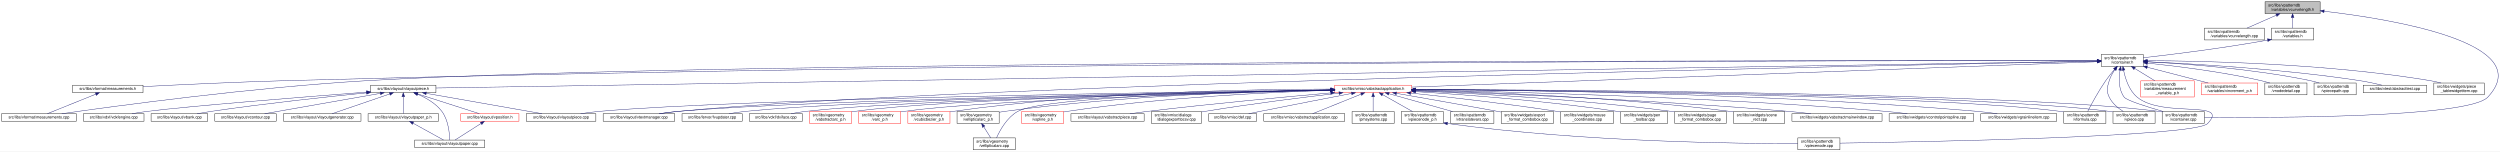
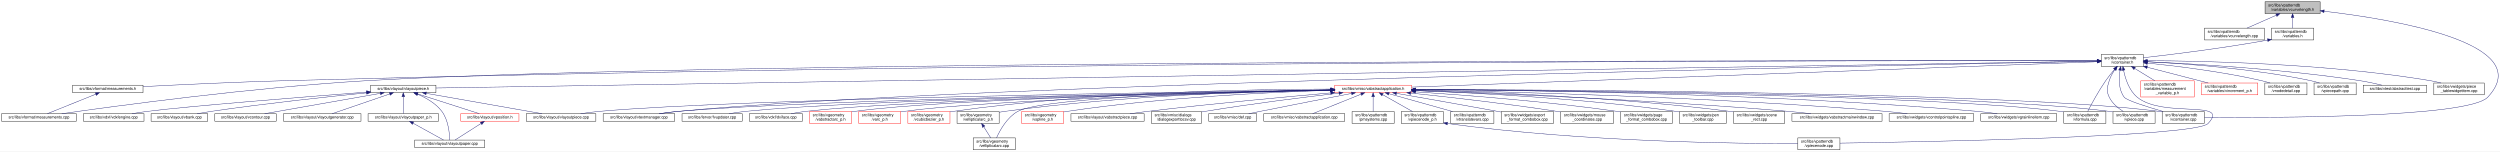
<svg xmlns="http://www.w3.org/2000/svg" xmlns:xlink="http://www.w3.org/1999/xlink" width="6354pt" height="385pt" viewBox="0.00 0.00 6354.15 385.00">
  <g id="graph0" class="graph" transform="scale(1 1) rotate(0) translate(4 381)">
    <polygon fill="white" stroke="transparent" points="-4,4 -4,-381 6350.15,-381 6350.15,4 -4,4" />
    <g id="node1" class="node">
      <g id="a_node1">
        <a xlink:title=" ">
          <polygon fill="#bfbfbf" stroke="black" points="5753,-346.5 5753,-376.5 5893,-376.5 5893,-346.5 5753,-346.5" />
          <text text-anchor="start" x="5761" y="-364.5" font-family="Helvetica,sans-Serif" font-size="10.00">src/libs/vpatterndb</text>
          <text text-anchor="middle" x="5823" y="-353.5" font-family="Helvetica,sans-Serif" font-size="10.00">/variables/vcurvelength.h</text>
        </a>
      </g>
    </g>
    <g id="node2" class="node">
      <g id="a_node2">
        <a xlink:href="../../d6/dd4/vcurvelength_8cpp.html" target="_top" xlink:title=" ">
          <polygon fill="white" stroke="black" points="5599,-279.5 5599,-309.5 5751,-309.5 5751,-279.5 5599,-279.5" />
          <text text-anchor="start" x="5607" y="-297.5" font-family="Helvetica,sans-Serif" font-size="10.00">src/libs/vpatterndb</text>
          <text text-anchor="middle" x="5675" y="-286.5" font-family="Helvetica,sans-Serif" font-size="10.00">/variables/vcurvelength.cpp</text>
        </a>
      </g>
    </g>
    <g id="edge1" class="edge">
      <path fill="none" stroke="midnightblue" d="M5781.49,-342.27C5757.92,-331.92 5728.86,-319.15 5707.05,-309.58" />
      <polygon fill="midnightblue" stroke="midnightblue" points="5780.32,-345.58 5790.89,-346.4 5783.14,-339.17 5780.32,-345.58" />
    </g>
    <g id="node3" class="node">
      <g id="a_node3">
        <a xlink:href="../../de/dca/variables_8h.html" target="_top" xlink:title=" ">
          <polygon fill="white" stroke="black" points="5769.5,-279.5 5769.5,-309.5 5876.5,-309.5 5876.5,-279.5 5769.5,-279.5" />
          <text text-anchor="start" x="5777.5" y="-297.5" font-family="Helvetica,sans-Serif" font-size="10.00">src/libs/vpatterndb</text>
          <text text-anchor="middle" x="5823" y="-286.5" font-family="Helvetica,sans-Serif" font-size="10.00">/variables.h</text>
        </a>
      </g>
    </g>
    <g id="edge2" class="edge">
      <path fill="none" stroke="midnightblue" d="M5823,-336.11C5823,-327.15 5823,-317.32 5823,-309.58" />
      <polygon fill="midnightblue" stroke="midnightblue" points="5819.5,-336.4 5823,-346.4 5826.5,-336.4 5819.5,-336.4" />
    </g>
    <g id="node32" class="node">
      <g id="a_node32">
        <a xlink:href="../../d6/d46/vcontainer_8cpp.html" target="_top" xlink:title=" ">
          <polygon fill="white" stroke="black" points="5491.5,-67.5 5491.5,-97.5 5598.5,-97.5 5598.5,-67.5 5491.5,-67.5" />
          <text text-anchor="start" x="5499.5" y="-85.5" font-family="Helvetica,sans-Serif" font-size="10.00">src/libs/vpatterndb</text>
          <text text-anchor="middle" x="5545" y="-74.5" font-family="Helvetica,sans-Serif" font-size="10.00">/vcontainer.cpp</text>
        </a>
      </g>
    </g>
    <g id="edge60" class="edge">
      <path fill="none" stroke="midnightblue" d="M5902.99,-352.49C6073.76,-332.55 6448.3,-272.01 6319,-134 6269.95,-81.64 5766.12,-81.46 5598.73,-82.87" />
      <polygon fill="midnightblue" stroke="midnightblue" points="5902.57,-349.02 5893.03,-353.64 5903.37,-355.97 5902.57,-349.02" />
    </g>
    <g id="node4" class="node">
      <g id="a_node4">
        <a xlink:href="../../d3/df7/vcontainer_8h.html" target="_top" xlink:title=" ">
          <polygon fill="white" stroke="black" points="5336.5,-212.5 5336.5,-242.5 5443.5,-242.5 5443.5,-212.5 5336.5,-212.5" />
          <text text-anchor="start" x="5344.5" y="-230.5" font-family="Helvetica,sans-Serif" font-size="10.00">src/libs/vpatterndb</text>
          <text text-anchor="middle" x="5390" y="-219.5" font-family="Helvetica,sans-Serif" font-size="10.00">/vcontainer.h</text>
        </a>
      </g>
    </g>
    <g id="edge3" class="edge">
      <path fill="none" stroke="midnightblue" d="M5759.47,-279.01C5640.88,-257.65 5513.75,-242.17 5443.55,-234.27" />
      <polygon fill="midnightblue" stroke="midnightblue" points="5758.99,-282.48 5769.45,-280.83 5760.24,-275.59 5758.99,-282.48" />
    </g>
    <g id="node5" class="node">
      <g id="a_node5">
        <a xlink:href="../../dc/db7/measurements_8h.html" target="_top" xlink:title=" ">
          <polygon fill="white" stroke="black" points="180.5,-145.5 180.5,-164.5 359.5,-164.5 359.5,-145.5 180.5,-145.5" />
          <text text-anchor="middle" x="270" y="-152.5" font-family="Helvetica,sans-Serif" font-size="10.00">src/libs/vformat/measurements.h</text>
        </a>
      </g>
    </g>
    <g id="edge4" class="edge">
      <path fill="none" stroke="midnightblue" d="M5326.16,-226.61C4915.6,-227.17 2604.58,-227.82 722,-176 596.17,-172.54 450.76,-165.57 359.59,-160.85" />
      <polygon fill="midnightblue" stroke="midnightblue" points="5326.35,-230.11 5336.35,-226.6 5326.34,-223.11 5326.35,-230.11" />
    </g>
    <g id="node6" class="node">
      <g id="a_node6">
        <a xlink:href="../../d9/de3/measurements_8cpp.html" target="_top" xlink:title=" ">
          <polygon fill="white" stroke="black" points="0,-73 0,-92 190,-92 190,-73 0,-73" />
          <text text-anchor="middle" x="95" y="-80" font-family="Helvetica,sans-Serif" font-size="10.00">src/libs/vformat/measurements.cpp</text>
        </a>
      </g>
    </g>
    <g id="edge6" class="edge">
      <path fill="none" stroke="midnightblue" d="M5326.35,-226.61C4850.27,-227.33 1839.47,-229.67 929,-176 636.33,-158.75 288.4,-111.45 152.96,-92.02" />
      <polygon fill="midnightblue" stroke="midnightblue" points="5326.48,-230.11 5336.47,-226.6 5326.47,-223.11 5326.48,-230.11" />
    </g>
    <g id="node7" class="node">
      <g id="a_node7">
        <a xlink:href="../../d6/de0/vlayoutpiece_8h.html" target="_top" xlink:title=" ">
          <polygon fill="white" stroke="black" points="938,-145.5 938,-164.5 1104,-164.5 1104,-145.5 938,-145.5" />
          <text text-anchor="middle" x="1021" y="-152.5" font-family="Helvetica,sans-Serif" font-size="10.00">src/libs/vlayout/vlayoutpiece.h</text>
        </a>
      </g>
    </g>
    <g id="edge7" class="edge">
      <path fill="none" stroke="midnightblue" d="M5326.25,-225.47C4835.34,-217.55 1660.47,-166.32 1104.14,-157.34" />
      <polygon fill="midnightblue" stroke="midnightblue" points="5326.28,-228.97 5336.34,-225.63 5326.39,-221.97 5326.28,-228.97" />
    </g>
    <g id="node16" class="node">
      <g id="a_node16">
        <a xlink:href="../../d8/d70/vtextmanager_8cpp.html" target="_top" xlink:title=" ">
          <polygon fill="white" stroke="black" points="1529,-73 1529,-92 1711,-92 1711,-73 1529,-73" />
          <text text-anchor="middle" x="1620" y="-80" font-family="Helvetica,sans-Serif" font-size="10.00">src/libs/vlayout/vtextmanager.cpp</text>
        </a>
      </g>
    </g>
    <g id="edge18" class="edge">
      <path fill="none" stroke="midnightblue" d="M5326,-225.32C4899.24,-217.3 2460.3,-168.91 1720,-98 1704.37,-96.5 1687.45,-94.28 1672.04,-92.02" />
      <polygon fill="midnightblue" stroke="midnightblue" points="5326.22,-228.83 5336.29,-225.51 5326.36,-221.83 5326.22,-228.83" />
    </g>
    <g id="node17" class="node">
      <g id="a_node17">
        <a xlink:href="../../d5/d74/vabstractapplication_8h.html" target="_top" xlink:title=" ">
          <polygon fill="white" stroke="red" points="3388.5,-145.5 3388.5,-164.5 3583.5,-164.5 3583.5,-145.5 3388.5,-145.5" />
          <text text-anchor="middle" x="3486" y="-152.5" font-family="Helvetica,sans-Serif" font-size="10.00">src/libs/vmisc/vabstractapplication.h</text>
        </a>
      </g>
    </g>
    <g id="edge19" class="edge">
      <path fill="none" stroke="midnightblue" d="M5325.93,-224.13C5045.27,-213.74 3923.25,-172.19 3583.79,-159.62" />
      <polygon fill="midnightblue" stroke="midnightblue" points="5326.21,-227.64 5336.34,-224.51 5326.47,-220.65 5326.21,-227.64" />
    </g>
    <g id="node31" class="node">
      <g id="a_node31">
        <a xlink:href="../../db/d11/vformula_8cpp.html" target="_top" xlink:title=" ">
          <polygon fill="white" stroke="black" points="5241.5,-67.5 5241.5,-97.5 5348.5,-97.5 5348.5,-67.5 5241.5,-67.5" />
          <text text-anchor="start" x="5249.5" y="-85.5" font-family="Helvetica,sans-Serif" font-size="10.00">src/libs/vpatterndb</text>
          <text text-anchor="middle" x="5295" y="-74.5" font-family="Helvetica,sans-Serif" font-size="10.00">/vformula.cpp</text>
        </a>
      </g>
    </g>
    <g id="edge52" class="edge">
      <path fill="none" stroke="midnightblue" d="M5370.44,-204.68C5363.06,-196.01 5354.8,-185.79 5348,-176 5329.63,-149.55 5311.75,-116.32 5302.18,-97.75" />
      <polygon fill="midnightblue" stroke="midnightblue" points="5367.98,-207.18 5377.18,-212.44 5373.27,-202.59 5367.98,-207.18" />
    </g>
    <g id="edge53" class="edge">
      <path fill="none" stroke="midnightblue" d="M5384.41,-202.29C5381.2,-182 5380.31,-153.32 5395,-134 5401.32,-125.69 5453.02,-109.44 5493.98,-97.62" />
      <polygon fill="midnightblue" stroke="midnightblue" points="5381.01,-203.13 5386.28,-212.32 5387.89,-201.84 5381.01,-203.13" />
    </g>
-     <g id="node33" class="node">
-       <g id="a_node33">
+     <g id="node34" class="node">
+       <g id="a_node34">
+         <a xlink:href="../../d8/dba/vpiecenode_8cpp.html" target="_top" xlink:title=" ">
+           <polygon fill="white" stroke="black" points="4565.5,-0.5 4565.5,-30.5 4672.5,-30.5 4672.5,-0.5 4565.5,-0.5" />
+           <text text-anchor="start" x="4573.5" y="-18.5" font-family="Helvetica,sans-Serif" font-size="10.00">src/libs/vpatterndb</text>
+           <text text-anchor="middle" x="4619" y="-7.5" font-family="Helvetica,sans-Serif" font-size="10.00">/vpiecenode.cpp</text>
+         </a>
+       </g>
+     </g>
+     <g id="edge55" class="edge">
+       <path fill="none" stroke="midnightblue" d="M5393.39,-202.59C5397.7,-181.35 5407.25,-151.09 5428,-134 5493.88,-79.72 5666.8,-128.88 5608,-67 5575.56,-32.86 4874.05,-20.17 4672.63,-17.22" />
+       <polygon fill="midnightblue" stroke="midnightblue" points="5389.94,-202.02 5391.63,-212.48 5396.83,-203.25 5389.94,-202.02" />
+     </g>
+     <g id="node35" class="node">
+       <g id="a_node35">
        <a xlink:href="../../df/d7a/vpiece_8cpp.html" target="_top" xlink:title=" ">
          <polygon fill="white" stroke="black" points="5366.5,-67.5 5366.5,-97.5 5473.5,-97.5 5473.5,-67.5 5366.5,-67.5" />
          <text text-anchor="start" x="5374.5" y="-85.5" font-family="Helvetica,sans-Serif" font-size="10.00">src/libs/vpatterndb</text>
          <text text-anchor="middle" x="5420" y="-74.5" font-family="Helvetica,sans-Serif" font-size="10.00">/vpiece.cpp</text>
        </a>
      </g>
    </g>
-     <g id="edge55" class="edge">
+     <g id="edge57" class="edge">
      <path fill="none" stroke="midnightblue" d="M5371.41,-204.14C5365.62,-195.83 5359.97,-185.98 5357,-176 5351.67,-158.11 5348.92,-150.83 5357,-134 5364.46,-118.46 5379.3,-106.19 5392.7,-97.64" />
      <polygon fill="midnightblue" stroke="midnightblue" points="5368.61,-206.25 5377.39,-212.19 5374.23,-202.07 5368.61,-206.25" />
-     </g>
-     <g id="node35" class="node">
-       <g id="a_node35">
-         <a xlink:href="../../d8/dba/vpiecenode_8cpp.html" target="_top" xlink:title=" ">
-           <polygon fill="white" stroke="black" points="4565.5,-0.5 4565.5,-30.5 4672.5,-30.5 4672.5,-0.5 4565.5,-0.5" />
-           <text text-anchor="start" x="4573.5" y="-18.5" font-family="Helvetica,sans-Serif" font-size="10.00">src/libs/vpatterndb</text>
-           <text text-anchor="middle" x="4619" y="-7.5" font-family="Helvetica,sans-Serif" font-size="10.00">/vpiecenode.cpp</text>
-         </a>
-       </g>
-     </g>
-     <g id="edge56" class="edge">
-       <path fill="none" stroke="midnightblue" d="M5393.4,-202.6C5397.71,-181.36 5407.26,-151.11 5428,-134 5493.53,-79.95 5665.51,-128.58 5607,-67 5574.6,-32.9 4873.79,-20.18 4672.58,-17.22" />
-       <polygon fill="midnightblue" stroke="midnightblue" points="5389.94,-202.02 5391.63,-212.48 5396.84,-203.25 5389.94,-202.02" />
    </g>
    <g id="node45" class="node">
      <g id="a_node45">
        <a xlink:href="../../d7/d8a/measurement__variable__p_8h.html" target="_top" xlink:title=" ">
          <polygon fill="white" stroke="red" points="5437,-134.5 5437,-175.5 5573,-175.5 5573,-134.5 5437,-134.5" />
          <text text-anchor="start" x="5445" y="-163.5" font-family="Helvetica,sans-Serif" font-size="10.00">src/libs/vpatterndb</text>
          <text text-anchor="start" x="5445" y="-152.5" font-family="Helvetica,sans-Serif" font-size="10.00">/variables/measurement</text>
          <text text-anchor="middle" x="5505" y="-141.5" font-family="Helvetica,sans-Serif" font-size="10.00">_variable_p.h</text>
        </a>
      </g>
    </g>
    <g id="edge50" class="edge">
      <path fill="none" stroke="midnightblue" d="M5421.92,-206.93C5437.82,-197.19 5456.98,-185.44 5472.9,-175.68" />
      <polygon fill="midnightblue" stroke="midnightblue" points="5419.69,-204.19 5413,-212.4 5423.35,-210.16 5419.69,-204.19" />
    </g>
    <g id="node46" class="node">
      <g id="a_node46">
        <a xlink:href="../../d1/de1/vincrement__p_8h.html" target="_top" xlink:title=" ">
          <polygon fill="white" stroke="red" points="5591.5,-140 5591.5,-170 5734.5,-170 5734.5,-140 5591.5,-140" />
          <text text-anchor="start" x="5599.5" y="-158" font-family="Helvetica,sans-Serif" font-size="10.00">src/libs/vpatterndb</text>
          <text text-anchor="middle" x="5663" y="-147" font-family="Helvetica,sans-Serif" font-size="10.00">/variables/vincrement_p.h</text>
        </a>
      </g>
    </g>
    <g id="edge51" class="edge">
      <path fill="none" stroke="midnightblue" d="M5453.38,-210.13C5500.4,-197.99 5563.84,-181.61 5608.58,-170.05" />
      <polygon fill="midnightblue" stroke="midnightblue" points="5452.42,-206.77 5443.61,-212.66 5454.17,-213.54 5452.42,-206.77" />
    </g>
    <g id="node47" class="node">
      <g id="a_node47">
        <a xlink:href="../../d6/d91/vnodedetail_8cpp.html" target="_top" xlink:title=" ">
          <polygon fill="white" stroke="black" points="5752.5,-140 5752.5,-170 5859.5,-170 5859.5,-140 5752.5,-140" />
          <text text-anchor="start" x="5760.5" y="-158" font-family="Helvetica,sans-Serif" font-size="10.00">src/libs/vpatterndb</text>
          <text text-anchor="middle" x="5806" y="-147" font-family="Helvetica,sans-Serif" font-size="10.00">/vnodedetail.cpp</text>
        </a>
      </g>
    </g>
    <g id="edge54" class="edge">
-       <path fill="none" stroke="midnightblue" d="M5453.88,-220.57C5525.04,-213.23 5643.2,-198.82 5743,-176 5750.27,-174.34 5757.91,-172.23 5765.27,-170.01" />
-       <polygon fill="midnightblue" stroke="midnightblue" points="5453.32,-217.11 5443.73,-221.6 5454.03,-224.07 5453.32,-217.11" />
+       <path fill="none" stroke="midnightblue" d="M5453.77,-220.71C5525.12,-213.46 5643.83,-199.12 5744,-176 5751.16,-174.35 5758.69,-172.24 5765.92,-170.03" />
+       <polygon fill="midnightblue" stroke="midnightblue" points="5453.2,-217.25 5443.6,-221.72 5453.9,-224.21 5453.2,-217.25" />
    </g>
    <g id="node48" class="node">
      <g id="a_node48">
        <a xlink:href="../../da/de1/vpiecepath_8cpp.html" target="_top" xlink:title=" ">
          <polygon fill="white" stroke="black" points="5877.5,-140 5877.5,-170 5984.5,-170 5984.5,-140 5877.5,-140" />
          <text text-anchor="start" x="5885.5" y="-158" font-family="Helvetica,sans-Serif" font-size="10.00">src/libs/vpatterndb</text>
          <text text-anchor="middle" x="5931" y="-147" font-family="Helvetica,sans-Serif" font-size="10.00">/vpiecepath.cpp</text>
        </a>
      </g>
    </g>
-     <g id="edge57" class="edge">
-       <path fill="none" stroke="midnightblue" d="M5453.61,-223.87C5545.8,-219.14 5721.57,-206.65 5868,-176 5875.53,-174.42 5883.43,-172.3 5890.99,-170.03" />
-       <polygon fill="midnightblue" stroke="midnightblue" points="5453.41,-220.38 5443.6,-224.37 5453.76,-227.37 5453.41,-220.38" />
+     <g id="edge56" class="edge">
+       <path fill="none" stroke="midnightblue" d="M5453.76,-223.97C5546.17,-219.37 5722.33,-207.04 5869,-176 5876.41,-174.43 5884.19,-172.31 5891.64,-170.04" />
+       <polygon fill="midnightblue" stroke="midnightblue" points="5453.54,-220.48 5443.72,-224.46 5453.88,-227.47 5453.54,-220.48" />
    </g>
    <g id="node49" class="node">
      <g id="a_node49">
        <a xlink:href="../../d1/d3a/abstracttest_8cpp.html" target="_top" xlink:title=" ">
          <polygon fill="white" stroke="black" points="6002.5,-145.5 6002.5,-164.5 6163.5,-164.5 6163.5,-145.5 6002.5,-145.5" />
          <text text-anchor="middle" x="6083" y="-152.5" font-family="Helvetica,sans-Serif" font-size="10.00">src/libs/vtest/abstracttest.cpp</text>
        </a>
      </g>
    </g>
    <g id="edge58" class="edge">
      <path fill="none" stroke="midnightblue" d="M5453.93,-224.05C5564.53,-219.16 5798.53,-205.99 5994,-176 6012.63,-173.14 6033.17,-168.62 6049.82,-164.6" />
      <polygon fill="midnightblue" stroke="midnightblue" points="5453.46,-220.57 5443.62,-224.5 5453.76,-227.56 5453.46,-220.57" />
    </g>
    <g id="node50" class="node">
      <g id="a_node50">
        <a xlink:href="../../da/db4/piece__tablewidgetitem_8cpp.html" target="_top" xlink:title=" ">
          <polygon fill="white" stroke="black" points="6182,-140 6182,-170 6310,-170 6310,-140 6182,-140" />
          <text text-anchor="start" x="6190" y="-158" font-family="Helvetica,sans-Serif" font-size="10.00">src/libs/vwidgets/piece</text>
          <text text-anchor="middle" x="6246" y="-147" font-family="Helvetica,sans-Serif" font-size="10.00">_tablewidgetitem.cpp</text>
        </a>
      </g>
    </g>
    <g id="edge59" class="edge">
      <path fill="none" stroke="midnightblue" d="M5453.69,-226.75C5587.75,-226.33 5908.5,-220.29 6173,-176 6181.94,-174.5 6191.37,-172.36 6200.37,-170.03" />
      <polygon fill="midnightblue" stroke="midnightblue" points="5453.59,-223.25 5443.59,-226.77 5453.6,-230.25 5453.59,-223.25" />
    </g>
    <g id="edge5" class="edge">
      <path fill="none" stroke="midnightblue" d="M239.56,-141.74C204.25,-127.51 146.97,-104.44 116.18,-92.03" />
      <polygon fill="midnightblue" stroke="midnightblue" points="238.31,-145.01 248.89,-145.5 240.92,-138.51 238.31,-145.01" />
    </g>
    <g id="node8" class="node">
      <g id="a_node8">
        <a xlink:href="../../dd/d66/vdxfengine_8cpp.html" target="_top" xlink:title=" ">
          <polygon fill="white" stroke="black" points="208,-73 208,-92 362,-92 362,-73 208,-73" />
          <text text-anchor="middle" x="285" y="-80" font-family="Helvetica,sans-Serif" font-size="10.00">src/libs/vdxf/vdxfengine.cpp</text>
        </a>
      </g>
    </g>
    <g id="edge8" class="edge">
      <path fill="none" stroke="midnightblue" d="M927.58,-146.89C774.32,-135.07 476.03,-111.36 371,-98 358.08,-96.36 344.14,-94.18 331.32,-92.02" />
      <polygon fill="midnightblue" stroke="midnightblue" points="927.67,-150.41 937.91,-147.69 928.21,-143.43 927.67,-150.41" />
    </g>
    <g id="node9" class="node">
      <g id="a_node9">
        <a xlink:href="../../de/da8/vbank_8cpp.html" target="_top" xlink:title=" ">
          <polygon fill="white" stroke="black" points="380,-73 380,-92 524,-92 524,-73 380,-73" />
          <text text-anchor="middle" x="452" y="-80" font-family="Helvetica,sans-Serif" font-size="10.00">src/libs/vlayout/vbank.cpp</text>
        </a>
      </g>
    </g>
    <g id="edge9" class="edge">
      <path fill="none" stroke="midnightblue" d="M927.69,-145.05C829.31,-135.21 669.9,-118.09 533,-98 521.27,-96.28 508.63,-94.15 496.9,-92.06" />
      <polygon fill="midnightblue" stroke="midnightblue" points="927.6,-148.56 937.9,-146.07 928.3,-141.6 927.6,-148.56" />
    </g>
    <g id="node10" class="node">
      <g id="a_node10">
        <a xlink:href="../../df/d5d/vcontour_8cpp.html" target="_top" xlink:title=" ">
          <polygon fill="white" stroke="black" points="542,-73 542,-92 698,-92 698,-73 542,-73" />
          <text text-anchor="middle" x="620" y="-80" font-family="Helvetica,sans-Serif" font-size="10.00">src/libs/vlayout/vcontour.cpp</text>
        </a>
      </g>
    </g>
    <g id="edge10" class="edge">
      <path fill="none" stroke="midnightblue" d="M962.3,-143.68C882.81,-129.71 742.41,-105.02 668.54,-92.03" />
      <polygon fill="midnightblue" stroke="midnightblue" points="962.18,-147.21 972.63,-145.5 963.39,-140.32 962.18,-147.21" />
    </g>
    <g id="node11" class="node">
      <g id="a_node11">
        <a xlink:href="../../d3/d39/vlayoutgenerator_8cpp.html" target="_top" xlink:title=" ">
          <polygon fill="white" stroke="black" points="716.5,-73 716.5,-92 913.5,-92 913.5,-73 716.5,-73" />
          <text text-anchor="middle" x="815" y="-80" font-family="Helvetica,sans-Serif" font-size="10.00">src/libs/vlayout/vlayoutgenerator.cpp</text>
        </a>
      </g>
    </g>
    <g id="edge11" class="edge">
      <path fill="none" stroke="midnightblue" d="M986.49,-142.19C945.05,-128.01 876.57,-104.57 839.94,-92.03" />
      <polygon fill="midnightblue" stroke="midnightblue" points="985.56,-145.57 996.15,-145.5 987.82,-138.95 985.56,-145.57" />
    </g>
    <g id="node12" class="node">
      <g id="a_node12">
        <a xlink:href="../../d2/d2d/vlayoutpaper__p_8h.html" target="_top" xlink:title=" ">
          <polygon fill="white" stroke="black" points="931.5,-73 931.5,-92 1110.5,-92 1110.5,-73 931.5,-73" />
          <text text-anchor="middle" x="1021" y="-80" font-family="Helvetica,sans-Serif" font-size="10.00">src/libs/vlayout/vlayoutpaper_p.h</text>
        </a>
      </g>
    </g>
    <g id="edge12" class="edge">
      <path fill="none" stroke="midnightblue" d="M1021,-134.94C1021,-121.03 1021,-102.82 1021,-92.22" />
      <polygon fill="midnightblue" stroke="midnightblue" points="1017.5,-135.36 1021,-145.36 1024.5,-135.36 1017.5,-135.36" />
    </g>
    <g id="node13" class="node">
      <g id="a_node13">
        <a xlink:href="../../d1/dd1/vlayoutpaper_8cpp.html" target="_top" xlink:title=" ">
          <polygon fill="white" stroke="black" points="1050,-6 1050,-25 1228,-25 1228,-6 1050,-6" />
          <text text-anchor="middle" x="1139" y="-13" font-family="Helvetica,sans-Serif" font-size="10.00">src/libs/vlayout/vlayoutpaper.cpp</text>
        </a>
      </g>
    </g>
    <g id="edge14" class="edge">
      <path fill="none" stroke="midnightblue" d="M1057.25,-141.63C1078.26,-132.67 1103.55,-118.49 1119,-98 1135.84,-75.67 1138.67,-40.99 1139.03,-25.05" />
      <polygon fill="midnightblue" stroke="midnightblue" points="1055.91,-138.4 1047.94,-145.39 1058.53,-144.89 1055.91,-138.4" />
    </g>
    <g id="node14" class="node">
      <g id="a_node14">
        <a xlink:href="../../db/d5c/vposition_8h.html" target="_top" xlink:title=" ">
          <polygon fill="white" stroke="red" points="1167,-73 1167,-92 1315,-92 1315,-73 1167,-73" />
          <text text-anchor="middle" x="1241" y="-80" font-family="Helvetica,sans-Serif" font-size="10.00">src/libs/vlayout/vposition.h</text>
        </a>
      </g>
    </g>
    <g id="edge15" class="edge">
      <path fill="none" stroke="midnightblue" d="M1057.3,-142.37C1101.49,-128.21 1175.08,-104.62 1214.37,-92.03" />
      <polygon fill="midnightblue" stroke="midnightblue" points="1055.99,-139.11 1047.54,-145.5 1058.13,-145.78 1055.99,-139.11" />
    </g>
    <g id="node15" class="node">
      <g id="a_node15">
        <a xlink:href="../../dd/d70/vlayoutpiece_8cpp.html" target="_top" xlink:title=" ">
          <polygon fill="white" stroke="black" points="1333.5,-73 1333.5,-92 1510.5,-92 1510.5,-73 1333.5,-73" />
          <text text-anchor="middle" x="1422" y="-80" font-family="Helvetica,sans-Serif" font-size="10.00">src/libs/vlayout/vlayoutpiece.cpp</text>
        </a>
      </g>
    </g>
    <g id="edge17" class="edge">
      <path fill="none" stroke="midnightblue" d="M1079.7,-143.68C1159.19,-129.71 1299.59,-105.02 1373.46,-92.03" />
      <polygon fill="midnightblue" stroke="midnightblue" points="1078.61,-140.32 1069.37,-145.5 1079.82,-147.21 1078.61,-140.32" />
    </g>
    <g id="edge13" class="edge">
      <path fill="none" stroke="midnightblue" d="M1045.89,-67.79C1069.28,-54.9 1103.56,-36.02 1123.34,-25.13" />
      <polygon fill="midnightblue" stroke="midnightblue" points="1043.98,-64.84 1036.91,-72.73 1047.36,-70.97 1043.98,-64.84" />
    </g>
    <g id="edge16" class="edge">
      <path fill="none" stroke="midnightblue" d="M1218.67,-67.27C1198.48,-54.4 1169.41,-35.88 1152.54,-25.13" />
      <polygon fill="midnightblue" stroke="midnightblue" points="1216.93,-70.31 1227.24,-72.73 1220.69,-64.41 1216.93,-70.31" />
    </g>
-     <g id="edge31" class="edge">
+     <g id="edge30" class="edge">
      <path fill="none" stroke="midnightblue" d="M3378.37,-152.62C3022.46,-147.77 1885.44,-130.13 1520,-98 1504.24,-96.61 1487.15,-94.35 1471.72,-92.02" />
      <polygon fill="midnightblue" stroke="midnightblue" points="3378.37,-156.12 3388.42,-152.75 3378.47,-149.12 3378.37,-156.12" />
    </g>
-     <g id="edge30" class="edge">
+     <g id="edge31" class="edge">
      <path fill="none" stroke="midnightblue" d="M3378.42,-152.17C3047.03,-146.3 2044.65,-126.59 1720,-98 1704.01,-96.59 1686.68,-94.34 1671,-92.02" />
      <polygon fill="midnightblue" stroke="midnightblue" points="3378.44,-155.68 3388.5,-152.35 3378.56,-148.68 3378.44,-155.68" />
    </g>
    <g id="node18" class="node">
      <g id="a_node18">
        <a xlink:href="../../d4/d90/fvupdater_8cpp.html" target="_top" xlink:title=" ">
          <polygon fill="white" stroke="black" points="1729.5,-73 1729.5,-92 1882.5,-92 1882.5,-73 1729.5,-73" />
          <text text-anchor="middle" x="1806" y="-80" font-family="Helvetica,sans-Serif" font-size="10.00">src/libs/fervor/fvupdater.cpp</text>
        </a>
      </g>
    </g>
    <g id="edge20" class="edge">
      <path fill="none" stroke="midnightblue" d="M3378,-152.09C3068.22,-146.33 2180.41,-127.63 1891,-98 1877.3,-96.6 1862.47,-94.33 1849.09,-92" />
      <polygon fill="midnightblue" stroke="midnightblue" points="3378.27,-155.6 3388.33,-152.29 3378.4,-148.6 3378.27,-155.6" />
    </g>
    <g id="node19" class="node">
      <g id="a_node19">
        <a xlink:href="../../d9/dc8/dxiface_8cpp.html" target="_top" xlink:title=" ">
          <polygon fill="white" stroke="black" points="1900.5,-73 1900.5,-92 2035.5,-92 2035.5,-73 1900.5,-73" />
          <text text-anchor="middle" x="1968" y="-80" font-family="Helvetica,sans-Serif" font-size="10.00">src/libs/vdxf/dxiface.cpp</text>
        </a>
      </g>
    </g>
    <g id="edge21" class="edge">
      <path fill="none" stroke="midnightblue" d="M3378.31,-151.91C3089.52,-145.97 2302.3,-127.49 2044,-98 2031.72,-96.6 2018.45,-94.33 2006.49,-92" />
      <polygon fill="midnightblue" stroke="midnightblue" points="3378.3,-155.41 3388.37,-152.12 3378.45,-148.41 3378.3,-155.41" />
    </g>
    <g id="node20" class="node">
      <g id="a_node20">
        <a xlink:href="../../da/d75/vabstractarc__p_8h.html" target="_top" xlink:title=" ">
          <polygon fill="white" stroke="red" points="2053.5,-67.5 2053.5,-97.5 2160.5,-97.5 2160.5,-67.5 2053.5,-67.5" />
          <text text-anchor="start" x="2061.5" y="-85.5" font-family="Helvetica,sans-Serif" font-size="10.00">src/libs/vgeometry</text>
          <text text-anchor="middle" x="2107" y="-74.5" font-family="Helvetica,sans-Serif" font-size="10.00">/vabstractarc_p.h</text>
        </a>
      </g>
    </g>
    <g id="edge22" class="edge">
      <path fill="none" stroke="midnightblue" d="M3378.14,-152.02C3106.9,-146.61 2401.53,-129.85 2169,-98 2166.26,-97.62 2163.47,-97.18 2160.65,-96.7" />
      <polygon fill="midnightblue" stroke="midnightblue" points="3378.31,-155.52 3388.38,-152.22 3378.45,-148.52 3378.31,-155.52" />
    </g>
    <g id="node21" class="node">
      <g id="a_node21">
        <a xlink:href="../../dc/da3/varc__p_8h.html" target="_top" xlink:title=" ">
          <polygon fill="white" stroke="red" points="2178.5,-67.5 2178.5,-97.5 2285.5,-97.5 2285.5,-67.5 2178.5,-67.5" />
          <text text-anchor="start" x="2186.5" y="-85.5" font-family="Helvetica,sans-Serif" font-size="10.00">src/libs/vgeometry</text>
          <text text-anchor="middle" x="2232" y="-74.5" font-family="Helvetica,sans-Serif" font-size="10.00">/varc_p.h</text>
        </a>
      </g>
    </g>
    <g id="edge23" class="edge">
      <path fill="none" stroke="midnightblue" d="M3378.13,-151.46C3125.57,-145.1 2501.57,-126.9 2294,-98 2291.26,-97.62 2288.47,-97.17 2285.66,-96.68" />
      <polygon fill="midnightblue" stroke="midnightblue" points="3378.33,-154.96 3388.42,-151.72 3378.51,-147.97 3378.33,-154.96" />
    </g>
    <g id="node22" class="node">
      <g id="a_node22">
        <a xlink:href="../../d5/d8e/vcubicbezier__p_8h.html" target="_top" xlink:title=" ">
          <polygon fill="white" stroke="red" points="2303.5,-67.5 2303.5,-97.5 2410.5,-97.5 2410.5,-67.5 2303.5,-67.5" />
          <text text-anchor="start" x="2311.5" y="-85.5" font-family="Helvetica,sans-Serif" font-size="10.00">src/libs/vgeometry</text>
          <text text-anchor="middle" x="2357" y="-74.5" font-family="Helvetica,sans-Serif" font-size="10.00">/vcubicbezier_p.h</text>
        </a>
      </g>
    </g>
    <g id="edge24" class="edge">
      <path fill="none" stroke="midnightblue" d="M3378.19,-154.63C3184.94,-154.37 2767.22,-147.46 2419,-98 2416.26,-97.61 2413.47,-97.16 2410.66,-96.66" />
      <polygon fill="midnightblue" stroke="midnightblue" points="3378.34,-158.13 3388.35,-154.64 3378.35,-151.13 3378.34,-158.13" />
    </g>
    <g id="node23" class="node">
      <g id="a_node23">
        <a xlink:href="../../df/dde/vellipticalarc__p_8h.html" target="_top" xlink:title=" ">
          <polygon fill="white" stroke="black" points="2428.5,-67.5 2428.5,-97.5 2535.5,-97.5 2535.5,-67.5 2428.5,-67.5" />
          <text text-anchor="start" x="2436.5" y="-85.5" font-family="Helvetica,sans-Serif" font-size="10.00">src/libs/vgeometry</text>
          <text text-anchor="middle" x="2482" y="-74.5" font-family="Helvetica,sans-Serif" font-size="10.00">/vellipticalarc_p.h</text>
        </a>
      </g>
    </g>
    <g id="edge25" class="edge">
      <path fill="none" stroke="midnightblue" d="M3377.95,-152.8C3203.17,-149.68 2847.93,-138.44 2550,-98 2545.34,-97.37 2540.51,-96.59 2535.69,-95.73" />
      <polygon fill="midnightblue" stroke="midnightblue" points="3378.12,-156.3 3388.18,-152.98 3378.24,-149.3 3378.12,-156.3" />
    </g>
    <g id="node24" class="node">
      <g id="a_node24">
        <a xlink:href="../../d6/dfb/vellipticalarc_8cpp.html" target="_top" xlink:title=" ">
          <polygon fill="white" stroke="black" points="2469.5,-0.5 2469.5,-30.5 2576.5,-30.5 2576.5,-0.5 2469.5,-0.5" />
          <text text-anchor="start" x="2477.5" y="-18.5" font-family="Helvetica,sans-Serif" font-size="10.00">src/libs/vgeometry</text>
          <text text-anchor="middle" x="2523" y="-7.5" font-family="Helvetica,sans-Serif" font-size="10.00">/vellipticalarc.cpp</text>
        </a>
      </g>
    </g>
    <g id="edge27" class="edge">
      <path fill="none" stroke="midnightblue" d="M3378.32,-152.41C3153.9,-148.36 2651.25,-135.2 2583,-98 2555.69,-83.12 2537.46,-49.85 2528.81,-30.74" />
      <polygon fill="midnightblue" stroke="midnightblue" points="3378.4,-155.91 3388.46,-152.59 3378.53,-148.91 3378.4,-155.91" />
    </g>
    <g id="node25" class="node">
      <g id="a_node25">
        <a xlink:href="../../d1/d76/vspline__p_8h.html" target="_top" xlink:title=" ">
          <polygon fill="white" stroke="red" points="2592.5,-67.5 2592.5,-97.5 2699.5,-97.5 2699.5,-67.5 2592.5,-67.5" />
          <text text-anchor="start" x="2600.5" y="-85.5" font-family="Helvetica,sans-Serif" font-size="10.00">src/libs/vgeometry</text>
          <text text-anchor="middle" x="2646" y="-74.5" font-family="Helvetica,sans-Serif" font-size="10.00">/vspline_p.h</text>
        </a>
      </g>
    </g>
    <g id="edge28" class="edge">
      <path fill="none" stroke="midnightblue" d="M3378.09,-151.47C3227.5,-146.76 2946.13,-133.62 2709,-98 2705.89,-97.53 2702.71,-97 2699.51,-96.41" />
      <polygon fill="midnightblue" stroke="midnightblue" points="3378.15,-154.98 3388.26,-151.79 3378.37,-147.98 3378.15,-154.98" />
    </g>
    <g id="node26" class="node">
      <g id="a_node26">
        <a xlink:href="../../d9/d15/vabstractpiece_8cpp.html" target="_top" xlink:title=" ">
          <polygon fill="white" stroke="black" points="2718,-73 2718,-92 2904,-92 2904,-73 2718,-73" />
          <text text-anchor="middle" x="2811" y="-80" font-family="Helvetica,sans-Serif" font-size="10.00">src/libs/vlayout/vabstractpiece.cpp</text>
        </a>
      </g>
    </g>
    <g id="edge29" class="edge">
      <path fill="none" stroke="midnightblue" d="M3378.04,-144.87C3262.73,-134.78 3074.72,-117.39 2913,-98 2898.35,-96.24 2882.55,-94.11 2867.86,-92.03" />
      <polygon fill="midnightblue" stroke="midnightblue" points="3378.01,-148.38 3388.27,-145.76 3378.62,-141.41 3378.01,-148.38" />
    </g>
    <g id="node27" class="node">
      <g id="a_node27">
        <a xlink:href="../../db/d65/dialogexporttocsv_8cpp.html" target="_top" xlink:title=" ">
          <polygon fill="white" stroke="black" points="2922.5,-67.5 2922.5,-97.5 3049.5,-97.5 3049.5,-67.5 2922.5,-67.5" />
          <text text-anchor="start" x="2930.5" y="-85.5" font-family="Helvetica,sans-Serif" font-size="10.00">src/libs/vmisc/dialogs</text>
          <text text-anchor="middle" x="2986" y="-74.5" font-family="Helvetica,sans-Serif" font-size="10.00">/dialogexporttocsv.cpp</text>
        </a>
      </g>
    </g>
    <g id="edge32" class="edge">
      <path fill="none" stroke="midnightblue" d="M3399.39,-144.33C3312.95,-134.29 3176.44,-117.34 3059,-98 3055.94,-97.5 3052.81,-96.96 3049.66,-96.4" />
      <polygon fill="midnightblue" stroke="midnightblue" points="3399.08,-147.82 3409.41,-145.49 3399.88,-140.87 3399.08,-147.82" />
    </g>
    <g id="node28" class="node">
      <g id="a_node28">
        <a xlink:href="../../d6/d0b/def_8cpp.html" target="_top" xlink:title=" ">
          <polygon fill="white" stroke="black" points="3068,-73 3068,-92 3190,-92 3190,-73 3068,-73" />
          <text text-anchor="middle" x="3129" y="-80" font-family="Helvetica,sans-Serif" font-size="10.00">src/libs/vmisc/def.cpp</text>
        </a>
      </g>
    </g>
    <g id="edge33" class="edge">
      <path fill="none" stroke="midnightblue" d="M3431.22,-143.51C3373.44,-132.39 3279.75,-114.24 3199,-98 3189.51,-96.09 3179.3,-94 3169.7,-92.01" />
      <polygon fill="midnightblue" stroke="midnightblue" points="3430.75,-146.98 3441.23,-145.43 3432.07,-140.11 3430.75,-146.98" />
    </g>
    <g id="node29" class="node">
      <g id="a_node29">
        <a xlink:href="../../d0/df6/vabstractapplication_8cpp.html" target="_top" xlink:title=" ">
          <polygon fill="white" stroke="black" points="3208,-73 3208,-92 3414,-92 3414,-73 3208,-73" />
          <text text-anchor="middle" x="3311" y="-80" font-family="Helvetica,sans-Serif" font-size="10.00">src/libs/vmisc/vabstractapplication.cpp</text>
        </a>
      </g>
    </g>
    <g id="edge34" class="edge">
      <path fill="none" stroke="midnightblue" d="M3455.56,-141.74C3420.25,-127.51 3362.97,-104.44 3332.18,-92.03" />
      <polygon fill="midnightblue" stroke="midnightblue" points="3454.31,-145.01 3464.89,-145.5 3456.92,-138.51 3454.31,-145.01" />
    </g>
    <g id="node30" class="node">
      <g id="a_node30">
        <a xlink:href="../../d4/d4f/pmsystems_8cpp.html" target="_top" xlink:title=" ">
          <polygon fill="white" stroke="black" points="3432.5,-67.5 3432.5,-97.5 3539.5,-97.5 3539.5,-67.5 3432.5,-67.5" />
          <text text-anchor="start" x="3440.5" y="-85.5" font-family="Helvetica,sans-Serif" font-size="10.00">src/libs/vpatterndb</text>
          <text text-anchor="middle" x="3486" y="-74.5" font-family="Helvetica,sans-Serif" font-size="10.00">/pmsystems.cpp</text>
        </a>
      </g>
    </g>
    <g id="edge35" class="edge">
      <path fill="none" stroke="midnightblue" d="M3486,-135.24C3486,-123.41 3486,-108.38 3486,-97.58" />
      <polygon fill="midnightblue" stroke="midnightblue" points="3482.5,-135.36 3486,-145.36 3489.5,-135.36 3482.5,-135.36" />
    </g>
    <g id="edge36" class="edge">
      <path fill="none" stroke="midnightblue" d="M3593.64,-153.28C3922.8,-150.66 4912.84,-139.45 5232,-98 5235.01,-97.61 5238.08,-97.14 5241.17,-96.61" />
      <polygon fill="midnightblue" stroke="midnightblue" points="3593.6,-149.78 3583.62,-153.36 3593.65,-156.78 3593.6,-149.78" />
    </g>
    <g id="edge37" class="edge">
-       <path fill="none" stroke="midnightblue" d="M3593.84,-153.79C3953.79,-152.65 5112.03,-145.29 5482,-98 5485.01,-97.62 5488.08,-97.15 5491.17,-96.63" />
-       <polygon fill="midnightblue" stroke="midnightblue" points="3593.67,-150.29 3583.68,-153.82 3593.69,-157.29 3593.67,-150.29" />
-     </g>
-     <g id="edge38" class="edge">
-       <path fill="none" stroke="midnightblue" d="M3593.79,-153.55C3938.65,-151.69 5012.49,-142.36 5357,-98 5360.01,-97.61 5363.08,-97.15 5366.17,-96.62" />
-       <polygon fill="midnightblue" stroke="midnightblue" points="3593.54,-150.05 3583.56,-153.61 3593.57,-157.05 3593.54,-150.05" />
-     </g>
-     <g id="node34" class="node">
-       <g id="a_node34">
+       <path fill="none" stroke="midnightblue" d="M3593.9,-153.84C3954.05,-152.86 5112.93,-145.96 5483,-98 5485.74,-97.64 5488.54,-97.22 5491.35,-96.74" />
+       <polygon fill="midnightblue" stroke="midnightblue" points="3593.72,-150.34 3583.73,-153.87 3593.74,-157.34 3593.72,-150.34" />
+     </g>
+     <g id="node33" class="node">
+       <g id="a_node33">
        <a xlink:href="../../df/dba/vpiecenode__p_8h.html" target="_top" xlink:title=" ">
          <polygon fill="white" stroke="black" points="3557.5,-67.5 3557.5,-97.5 3664.5,-97.5 3664.5,-67.5 3557.5,-67.5" />
          <text text-anchor="start" x="3565.5" y="-85.5" font-family="Helvetica,sans-Serif" font-size="10.00">src/libs/vpatterndb</text>
          <text text-anchor="middle" x="3611" y="-74.5" font-family="Helvetica,sans-Serif" font-size="10.00">/vpiecenode_p.h</text>
        </a>
      </g>
    </g>
-     <g id="edge39" class="edge">
+     <g id="edge38" class="edge">
      <path fill="none" stroke="midnightblue" d="M3510.29,-140.3C3532.11,-127.99 3564.02,-110 3586.04,-97.58" />
      <polygon fill="midnightblue" stroke="midnightblue" points="3508.32,-137.39 3501.33,-145.36 3511.76,-143.49 3508.32,-137.39" />
+     </g>
+     <g id="edge40" class="edge">
+       <path fill="none" stroke="midnightblue" d="M3593.79,-153.55C3938.65,-151.69 5012.49,-142.36 5357,-98 5360.01,-97.61 5363.08,-97.15 5366.17,-96.62" />
+       <polygon fill="midnightblue" stroke="midnightblue" points="3593.54,-150.05 3583.56,-153.61 3593.57,-157.05 3593.54,-150.05" />
    </g>
    <g id="node36" class="node">
      <g id="a_node36">
        <a xlink:href="../../de/d3e/vtranslatevars_8cpp.html" target="_top" xlink:title=" ">
          <polygon fill="white" stroke="black" points="3683,-67.5 3683,-97.5 3793,-97.5 3793,-67.5 3683,-67.5" />
          <text text-anchor="start" x="3691" y="-85.5" font-family="Helvetica,sans-Serif" font-size="10.00">src/libs/vpatterndb</text>
          <text text-anchor="middle" x="3738" y="-74.5" font-family="Helvetica,sans-Serif" font-size="10.00">/vtranslatevars.cpp</text>
        </a>
      </g>
    </g>
    <g id="edge41" class="edge">
      <path fill="none" stroke="midnightblue" d="M3526.15,-142.77C3570.05,-130.49 3640.46,-110.79 3687.94,-97.51" />
      <polygon fill="midnightblue" stroke="midnightblue" points="3525.08,-139.43 3516.4,-145.5 3526.97,-146.17 3525.08,-139.43" />
    </g>
    <g id="node37" class="node">
      <g id="a_node37">
        <a xlink:href="../../df/d40/export__format__combobox_8cpp.html" target="_top" xlink:title=" ">
          <polygon fill="white" stroke="black" points="3811.5,-67.5 3811.5,-97.5 3944.5,-97.5 3944.5,-67.5 3811.5,-67.5" />
          <text text-anchor="start" x="3819.5" y="-85.5" font-family="Helvetica,sans-Serif" font-size="10.00">src/libs/vwidgets/export</text>
          <text text-anchor="middle" x="3878" y="-74.5" font-family="Helvetica,sans-Serif" font-size="10.00">_format_combobox.cpp</text>
        </a>
      </g>
    </g>
    <g id="edge42" class="edge">
      <path fill="none" stroke="midnightblue" d="M3545.53,-143.69C3609.08,-132.63 3712.72,-114.43 3802,-98 3805.04,-97.44 3808.14,-96.87 3811.28,-96.28" />
      <polygon fill="midnightblue" stroke="midnightblue" points="3544.55,-140.31 3535.3,-145.47 3545.75,-147.2 3544.55,-140.31" />
    </g>
    <g id="node38" class="node">
      <g id="a_node38">
        <a xlink:href="../../d3/d4f/mouse__coordinates_8cpp.html" target="_top" xlink:title=" ">
          <polygon fill="white" stroke="black" points="3963,-67.5 3963,-97.5 4097,-97.5 4097,-67.5 3963,-67.5" />
          <text text-anchor="start" x="3971" y="-85.5" font-family="Helvetica,sans-Serif" font-size="10.00">src/libs/vwidgets/mouse</text>
          <text text-anchor="middle" x="4030" y="-74.5" font-family="Helvetica,sans-Serif" font-size="10.00">_coordinates.cpp</text>
        </a>
      </g>
    </g>
    <g id="edge43" class="edge">
      <path fill="none" stroke="midnightblue" d="M3581.57,-144.43C3676.14,-134.51 3824.91,-117.72 3953,-98 3956.23,-97.5 3959.53,-96.97 3962.85,-96.42" />
      <polygon fill="midnightblue" stroke="midnightblue" points="3581.03,-140.96 3571.45,-145.48 3581.76,-147.93 3581.03,-140.96" />
    </g>
    <g id="node39" class="node">
      <g id="a_node39">
-         <a xlink:href="../../d7/d1b/pen__toolbar_8cpp.html" target="_top" xlink:title=" ">
-           <polygon fill="white" stroke="black" points="4115.5,-67.5 4115.5,-97.5 4234.5,-97.5 4234.5,-67.5 4115.5,-67.5" />
-           <text text-anchor="start" x="4123.5" y="-85.5" font-family="Helvetica,sans-Serif" font-size="10.00">src/libs/vwidgets/pen</text>
-           <text text-anchor="middle" x="4175" y="-74.5" font-family="Helvetica,sans-Serif" font-size="10.00">_toolbar.cpp</text>
+         <a xlink:href="../../d2/d28/page__format__combobox_8cpp.html" target="_top" xlink:title=" ">
+           <polygon fill="white" stroke="black" points="4115.5,-67.5 4115.5,-97.5 4246.5,-97.5 4246.5,-67.5 4115.5,-67.5" />
+           <text text-anchor="start" x="4123.5" y="-85.5" font-family="Helvetica,sans-Serif" font-size="10.00">src/libs/vwidgets/page</text>
+           <text text-anchor="middle" x="4181" y="-74.5" font-family="Helvetica,sans-Serif" font-size="10.00">_format_combobox.cpp</text>
        </a>
      </g>
    </g>
    <g id="edge44" class="edge">
-       <path fill="none" stroke="midnightblue" d="M3593.86,-148.1C3717.91,-140.42 3927.44,-124.73 4106,-98 4109.03,-97.55 4112.12,-97.04 4115.24,-96.51" />
-       <polygon fill="midnightblue" stroke="midnightblue" points="3593.37,-144.62 3583.61,-148.73 3593.8,-151.61 3593.37,-144.62" />
+       <path fill="none" stroke="midnightblue" d="M3593.79,-147.58C3717.76,-139.42 3927.23,-123.29 4106,-98 4109.02,-97.57 4112.1,-97.11 4115.21,-96.61" />
+       <polygon fill="midnightblue" stroke="midnightblue" points="3593.29,-144.1 3583.54,-148.24 3593.74,-151.09 3593.29,-144.1" />
    </g>
    <g id="node40" class="node">
      <g id="a_node40">
-         <a xlink:href="../../d2/d28/page__format__combobox_8cpp.html" target="_top" xlink:title=" ">
-           <polygon fill="white" stroke="black" points="4252.5,-67.5 4252.5,-97.5 4383.5,-97.5 4383.5,-67.5 4252.5,-67.5" />
-           <text text-anchor="start" x="4260.5" y="-85.5" font-family="Helvetica,sans-Serif" font-size="10.00">src/libs/vwidgets/page</text>
-           <text text-anchor="middle" x="4318" y="-74.5" font-family="Helvetica,sans-Serif" font-size="10.00">_format_combobox.cpp</text>
+         <a xlink:href="../../d7/d1b/pen__toolbar_8cpp.html" target="_top" xlink:title=" ">
+           <polygon fill="white" stroke="black" points="4264.5,-67.5 4264.5,-97.5 4383.5,-97.5 4383.5,-67.5 4264.5,-67.5" />
+           <text text-anchor="start" x="4272.5" y="-85.5" font-family="Helvetica,sans-Serif" font-size="10.00">src/libs/vwidgets/pen</text>
+           <text text-anchor="middle" x="4324" y="-74.5" font-family="Helvetica,sans-Serif" font-size="10.00">_toolbar.cpp</text>
        </a>
      </g>
    </g>
    <g id="edge45" class="edge">
-       <path fill="none" stroke="midnightblue" d="M3594.15,-149.99C3741.43,-143.61 4013.06,-128.63 4243,-98 4246.02,-97.6 4249.11,-97.15 4252.22,-96.67" />
-       <polygon fill="midnightblue" stroke="midnightblue" points="3593.61,-146.51 3583.77,-150.43 3593.91,-153.5 3593.61,-146.51" />
+       <path fill="none" stroke="midnightblue" d="M3593.64,-150.73C3742.79,-145.15 4020.47,-131.03 4255,-98 4258.03,-97.57 4261.13,-97.09 4264.25,-96.57" />
+       <polygon fill="midnightblue" stroke="midnightblue" points="3593.42,-147.23 3583.56,-151.1 3593.68,-154.23 3593.42,-147.23" />
    </g>
    <g id="node41" class="node">
      <g id="a_node41">
        <a xlink:href="../../d8/d76/scene__rect_8cpp.html" target="_top" xlink:title=" ">
          <polygon fill="white" stroke="black" points="4402,-67.5 4402,-97.5 4532,-97.5 4532,-67.5 4402,-67.5" />
          <text text-anchor="start" x="4410" y="-85.5" font-family="Helvetica,sans-Serif" font-size="10.00">src/libs/vwidgets/scene</text>
          <text text-anchor="middle" x="4467" y="-74.5" font-family="Helvetica,sans-Serif" font-size="10.00">_rect.cpp</text>
        </a>
      </g>
    </g>
    <g id="edge46" class="edge">
      <path fill="none" stroke="midnightblue" d="M3593.81,-151.84C3764.01,-147.41 4105.12,-134.44 4392,-98 4395.16,-97.6 4398.38,-97.15 4401.63,-96.65" />
      <polygon fill="midnightblue" stroke="midnightblue" points="3593.5,-148.34 3583.59,-152.1 3593.68,-155.34 3593.5,-148.34" />
    </g>
    <g id="node42" class="node">
      <g id="a_node42">
        <a xlink:href="../../dd/df6/vabstractmainwindow_8cpp.html" target="_top" xlink:title=" ">
          <polygon fill="white" stroke="black" points="4550.5,-73 4550.5,-92 4779.5,-92 4779.5,-73 4550.5,-73" />
          <text text-anchor="middle" x="4665" y="-80" font-family="Helvetica,sans-Serif" font-size="10.00">src/libs/vwidgets/vabstractmainwindow.cpp</text>
        </a>
      </g>
    </g>
    <g id="edge47" class="edge">
      <path fill="none" stroke="midnightblue" d="M3593.63,-150.54C3784.65,-143.9 4195.37,-127.35 4541,-98 4559.79,-96.4 4580.13,-94.22 4598.8,-92.03" />
      <polygon fill="midnightblue" stroke="midnightblue" points="3593.47,-147.04 3583.59,-150.89 3593.71,-154.04 3593.47,-147.04" />
    </g>
    <g id="node43" class="node">
      <g id="a_node43">
        <a xlink:href="../../de/d45/vcontrolpointspline_8cpp.html" target="_top" xlink:title=" ">
          <polygon fill="white" stroke="black" points="4797.5,-73 4797.5,-92 5012.5,-92 5012.5,-73 4797.5,-73" />
          <text text-anchor="middle" x="4905" y="-80" font-family="Helvetica,sans-Serif" font-size="10.00">src/libs/vwidgets/vcontrolpointspline.cpp</text>
        </a>
      </g>
    </g>
    <g id="edge48" class="edge">
      <path fill="none" stroke="midnightblue" d="M3593.83,-152.29C3817.04,-148.1 4345.83,-134.85 4788,-98 4806.15,-96.49 4825.83,-94.27 4843.77,-92.03" />
      <polygon fill="midnightblue" stroke="midnightblue" points="3593.69,-148.79 3583.76,-152.48 3593.82,-155.79 3593.69,-148.79" />
    </g>
    <g id="node44" class="node">
      <g id="a_node44">
        <a xlink:href="../../d1/d90/vgrainlineitem_8cpp.html" target="_top" xlink:title=" ">
          <polygon fill="white" stroke="black" points="5030.5,-73 5030.5,-92 5223.5,-92 5223.5,-73 5030.5,-73" />
          <text text-anchor="middle" x="5127" y="-80" font-family="Helvetica,sans-Serif" font-size="10.00">src/libs/vwidgets/vgrainlineitem.cpp</text>
        </a>
      </g>
    </g>
    <g id="edge49" class="edge">
      <path fill="none" stroke="midnightblue" d="M3593.84,-153.75C3844.7,-152.36 4486.75,-144.17 5021,-98 5037.75,-96.55 5055.9,-94.32 5072.37,-92.03" />
      <polygon fill="midnightblue" stroke="midnightblue" points="3593.61,-150.25 3583.63,-153.8 3593.65,-157.25 3593.61,-150.25" />
    </g>
    <g id="edge26" class="edge">
      <path fill="none" stroke="midnightblue" d="M2496.28,-58.87C2502.21,-49.46 2508.91,-38.83 2514.12,-30.58" />
      <polygon fill="midnightblue" stroke="midnightblue" points="2493.27,-57.07 2490.9,-67.4 2499.19,-60.81 2493.27,-57.07" />
    </g>
-     <g id="edge40" class="edge">
+     <g id="edge39" class="edge">
      <path fill="none" stroke="midnightblue" d="M3674.99,-67.05C4018.76,-19.54 4422.2,-15.84 4565.4,-16.13" />
      <polygon fill="midnightblue" stroke="midnightblue" points="3674.26,-63.61 3664.84,-68.46 3675.23,-70.55 3674.26,-63.61" />
    </g>
  </g>
</svg>
